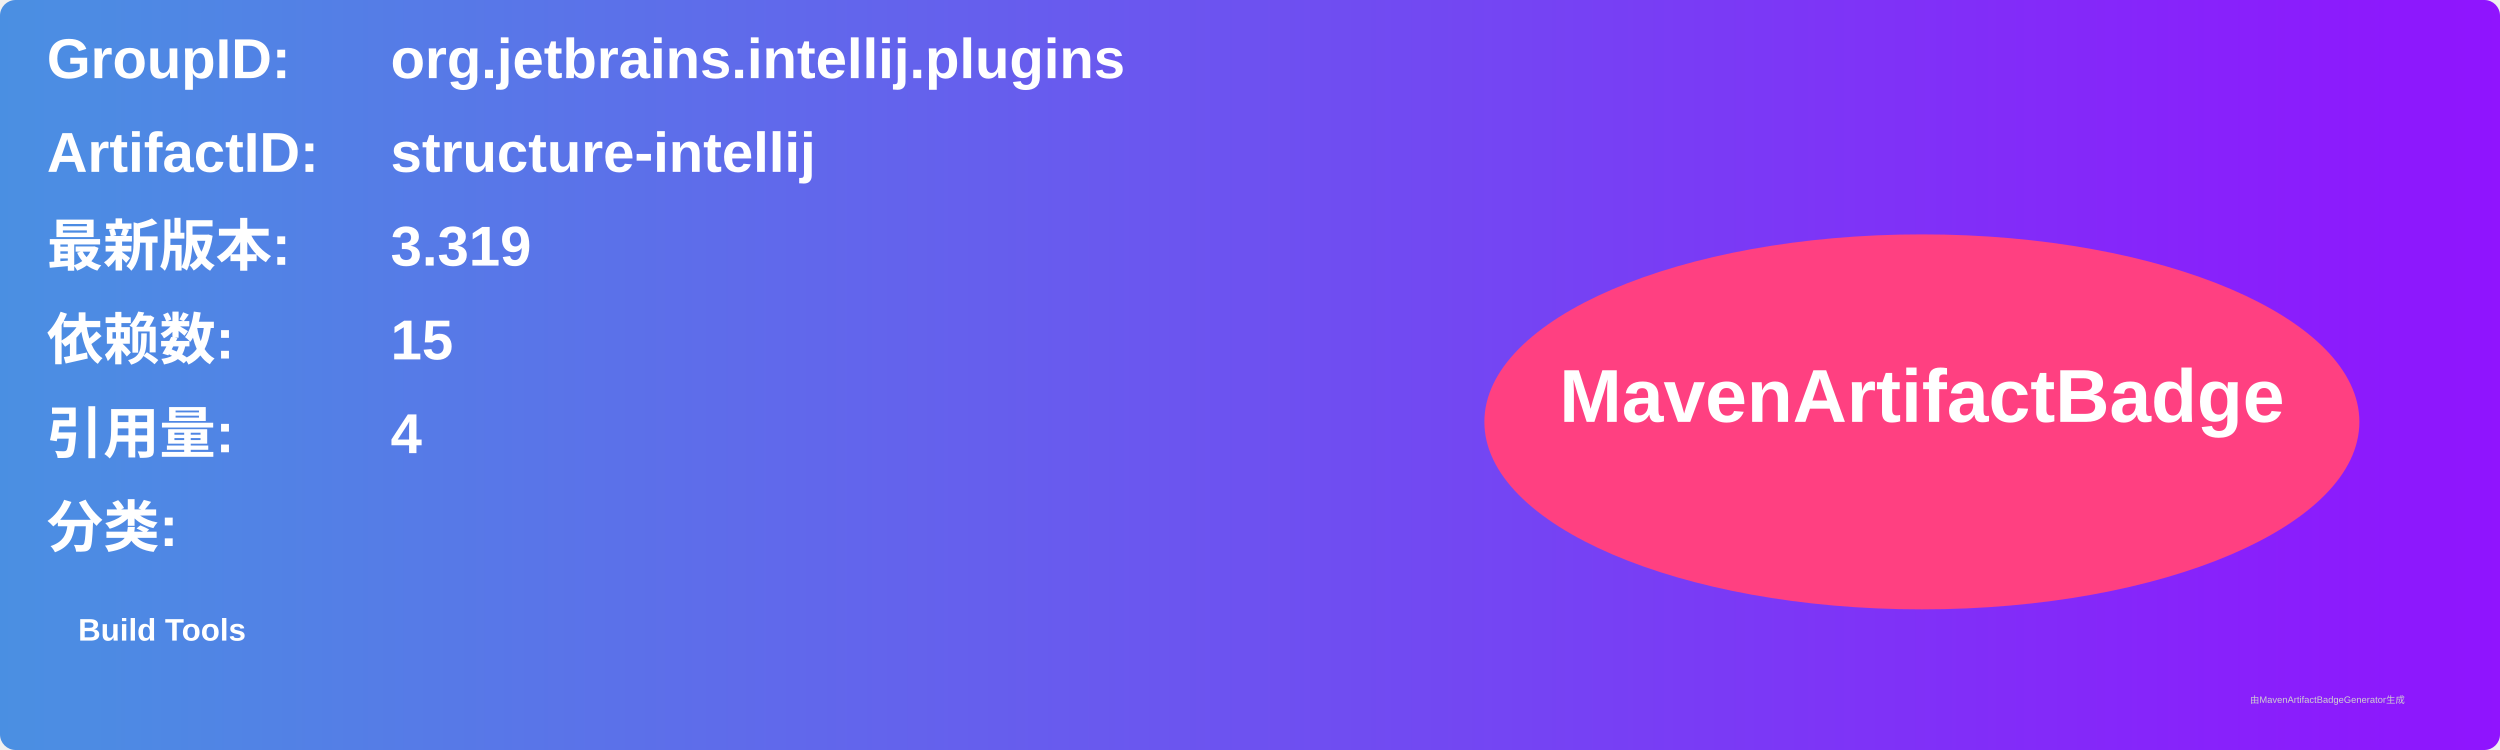
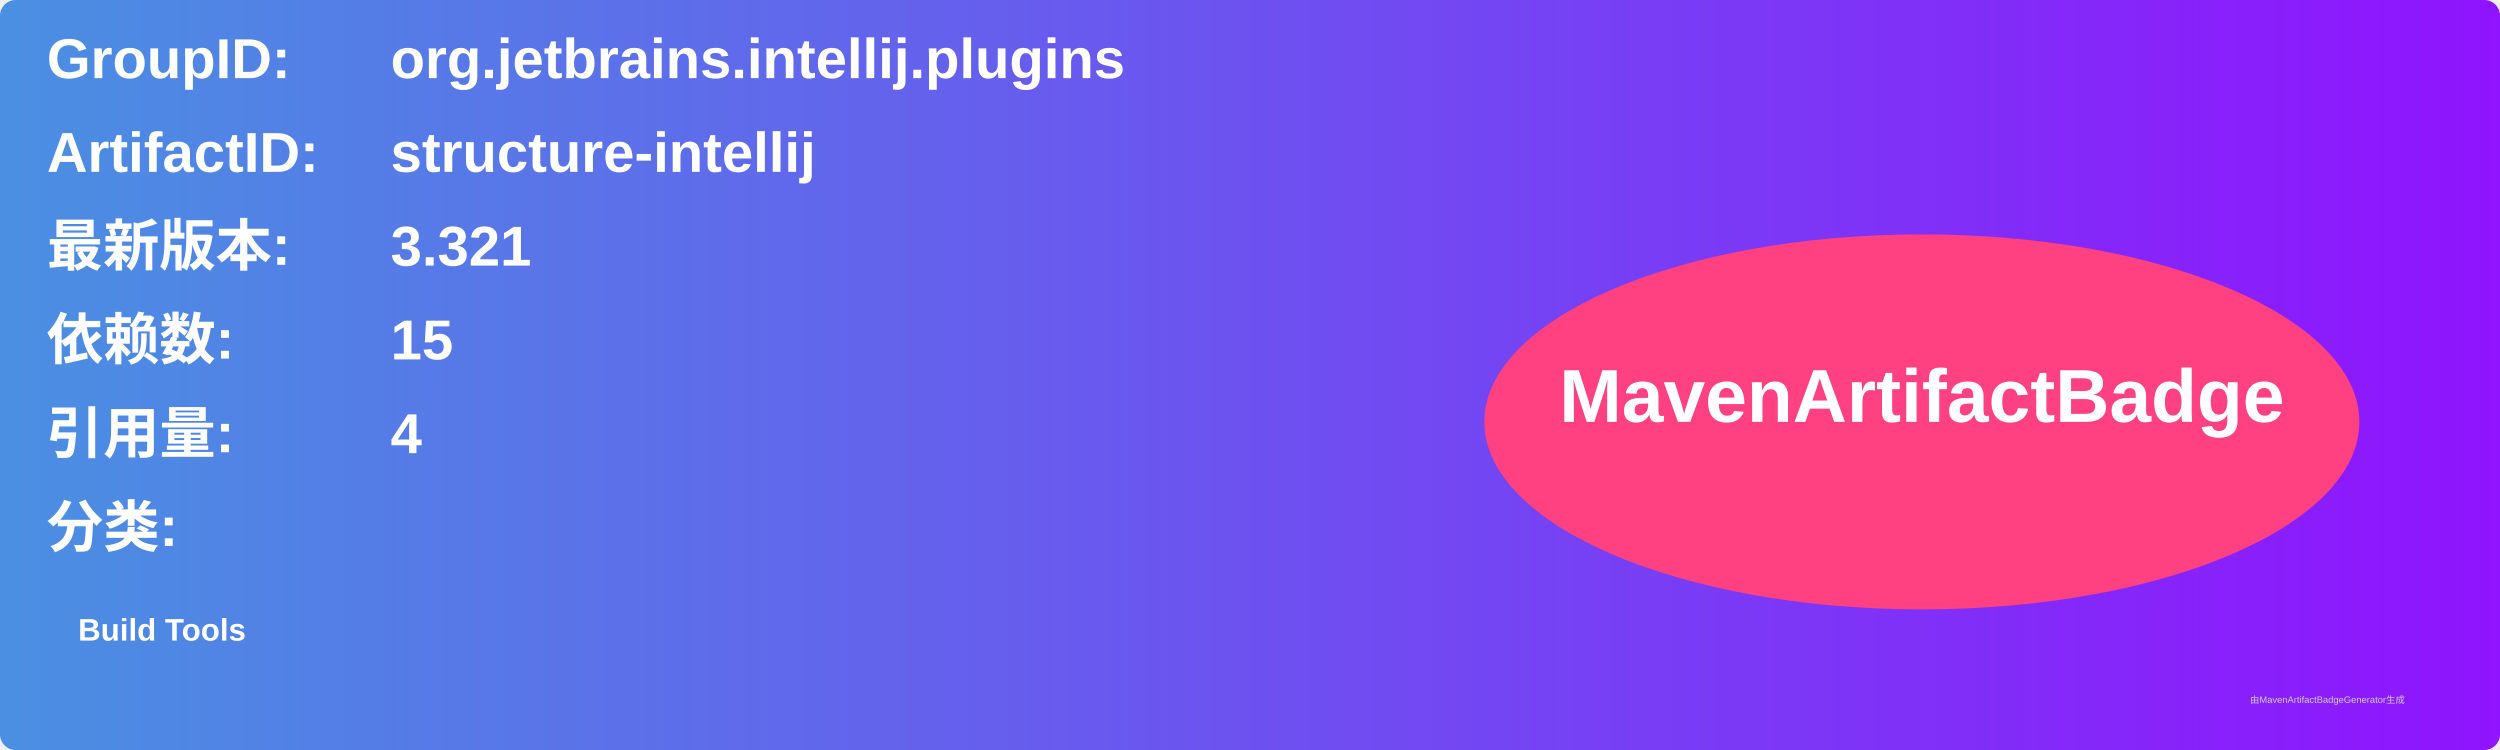
<svg xmlns="http://www.w3.org/2000/svg" width="800" height="240" viewBox="0 0 800 240">
  <linearGradient id="grad" x1="0%" y1="0%" x2="100%" y2="0%">
    <stop offset="0%" stop-color="#4a90e2" />
    <stop offset="100%" stop-color="#9013fe" />
  </linearGradient>
  <rect width="100%" height="100%" rx="5" ry="5" fill="url(#grad)" />
  <g transform="translate(15, 15)">
    <text x="0" y="10" font-family="Arial" font-size="18" fill="white" font-weight="bold" width="260">GroupID:</text>
    <text x="110" y="10" font-family="Arial" font-size="18" fill="white" font-weight="bold" width="460">org.jetbrains.intellij.plugins</text>
    <text x="0" y="40" font-family="Arial" font-size="18" fill="white" font-weight="bold" width="260">ArtifactID:</text>
    <text x="110" y="40" font-family="Arial" font-size="18" fill="white" font-weight="bold" width="460">structure-intellij</text>
    <text x="0" y="70" font-family="Arial" font-size="18" fill="white" font-weight="bold">最新版本:</text>
    <text x="110" y="70" font-family="Arial" font-size="18" fill="white" font-weight="bold">
-       <tspan font-weight="bold">3.319</tspan>
+       <tspan font-weight="bold">3.321</tspan>
    </text>
    <text x="0" y="100" font-family="Arial" font-size="18" fill="white" font-weight="bold">依赖数: </text>
    <text x="110" y="100" font-family="Arial" font-size="18" fill="white">
      <tspan font-weight="bold">15</tspan>
    </text>
    <text x="0" y="130" font-family="Arial" font-size="18" fill="white" font-weight="bold">引用量: </text>
    <text x="110" y="130" font-family="Arial" font-size="18" fill="white">
      <tspan font-weight="bold">4</tspan>
    </text>
    <text x="0" y="160" font-family="Arial" font-size="18" fill="white" font-weight="bold">分类:</text>
    <text x="10" y="190" font-family="Arial" font-size="10" fill="white">
      <tspan font-weight="bold">Build Tools</tspan>
    </text>
    <ellipse cx="600" cy="120" rx="140" ry="60" fill="#ff4081" />
    <text x="600" y="120" text-anchor="middle" font-family="Arial" font-size="24" fill="white" font-weight="bold">MavenArtifactBadge</text>
  </g>
  <text x="720" y="225" font-family="Arial" font-size="3" fill="#d0d0d0">由MavenArtifactBadgeGenerator生成</text>
</svg>
